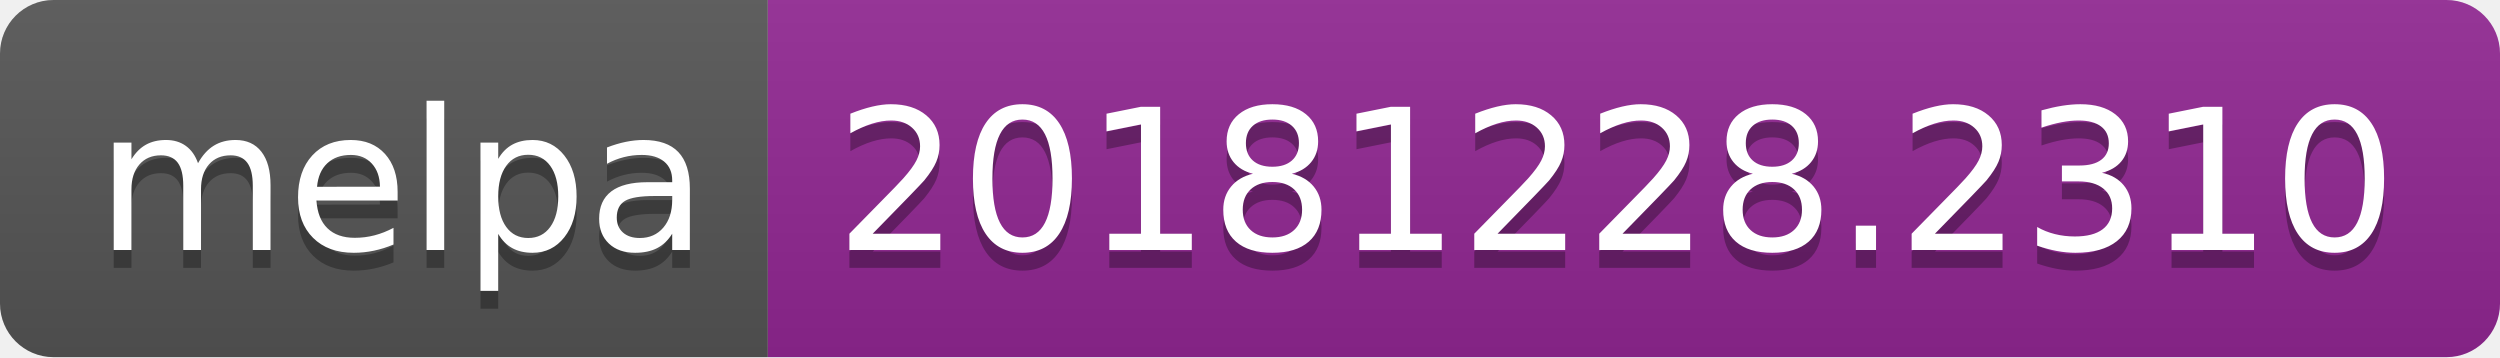
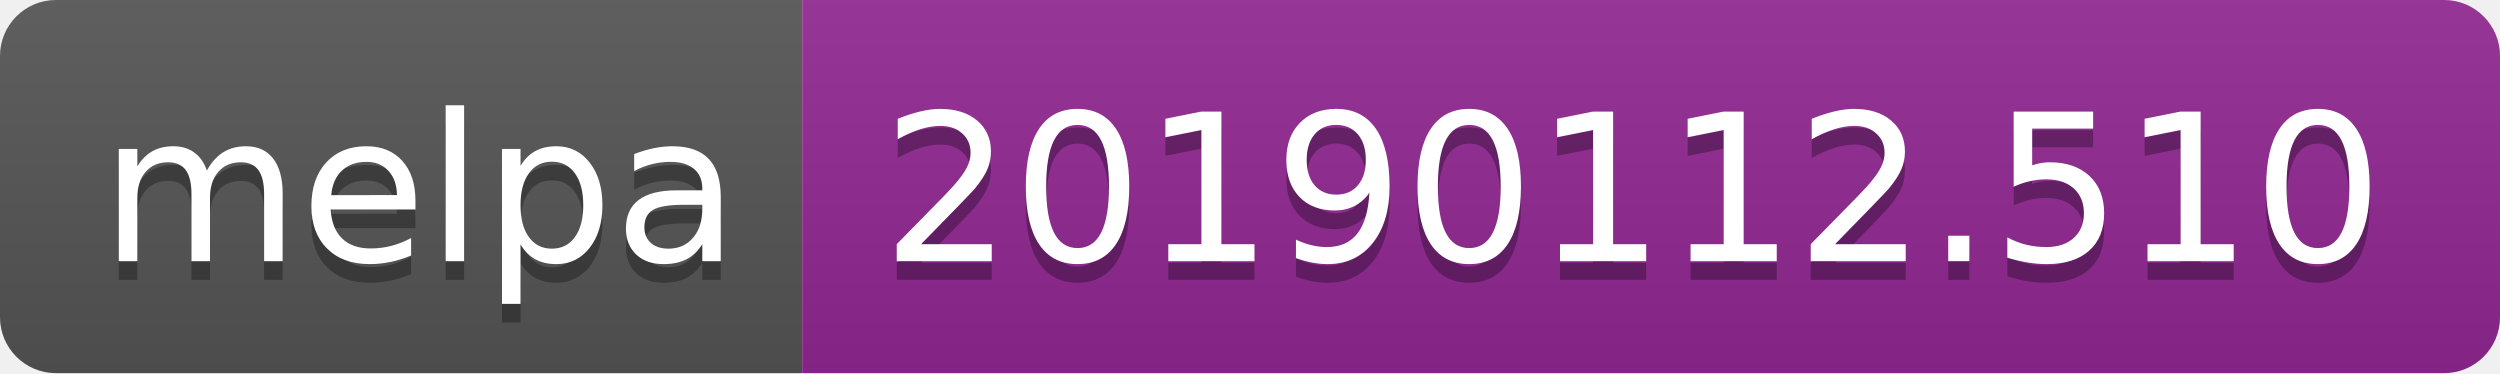
- <svg xmlns="http://www.w3.org/2000/svg" width="140" height="20">
+ <svg xmlns="http://www.w3.org/2000/svg" width="134" height="20">
  <linearGradient id="b" x2="0" y2="100%">
    <stop offset="0" stop-color="#bbb" stop-opacity=".1" />
    <stop offset="1" stop-opacity=".1" />
  </linearGradient>
  <clipPath id="a">
-     <rect width="140" height="20" rx="3" fill="#fff" />
+     <rect width="134" height="20" rx="3" fill="#fff" />
  </clipPath>
  <g clip-path="url(#a)">
    <path fill="#555" d="M0 0h43v20H0z" />
-     <path fill="#922793" d="M43 0h97v20H43z" />
-     <path fill="url(#b)" d="M0 0h140v20H0z" />
+     <path fill="#922793" d="M43 0h91v20H43z" />
+     <path fill="url(#b)" d="M0 0h134v20H0z" />
  </g>
  <g fill="#fff" text-anchor="middle" font-family="DejaVu Sans,Verdana,Geneva,sans-serif" font-size="110">
    <text x="225" y="150" fill="#010101" fill-opacity=".3" transform="scale(.1)" textLength="330">melpa</text>
    <text x="225" y="140" transform="scale(.1)" textLength="330">melpa</text>
-     <text x="905" y="150" fill="#010101" fill-opacity=".3" transform="scale(.1)" textLength="870">20181228.2310</text>
-     <text x="905" y="140" transform="scale(.1)" textLength="870">20181228.2310</text>
+     <text x="875" y="150" fill="#010101" fill-opacity=".3" transform="scale(.1)" textLength="810">20190112.510</text>
+     <text x="875" y="140" transform="scale(.1)" textLength="810">20190112.510</text>
  </g>
</svg>
